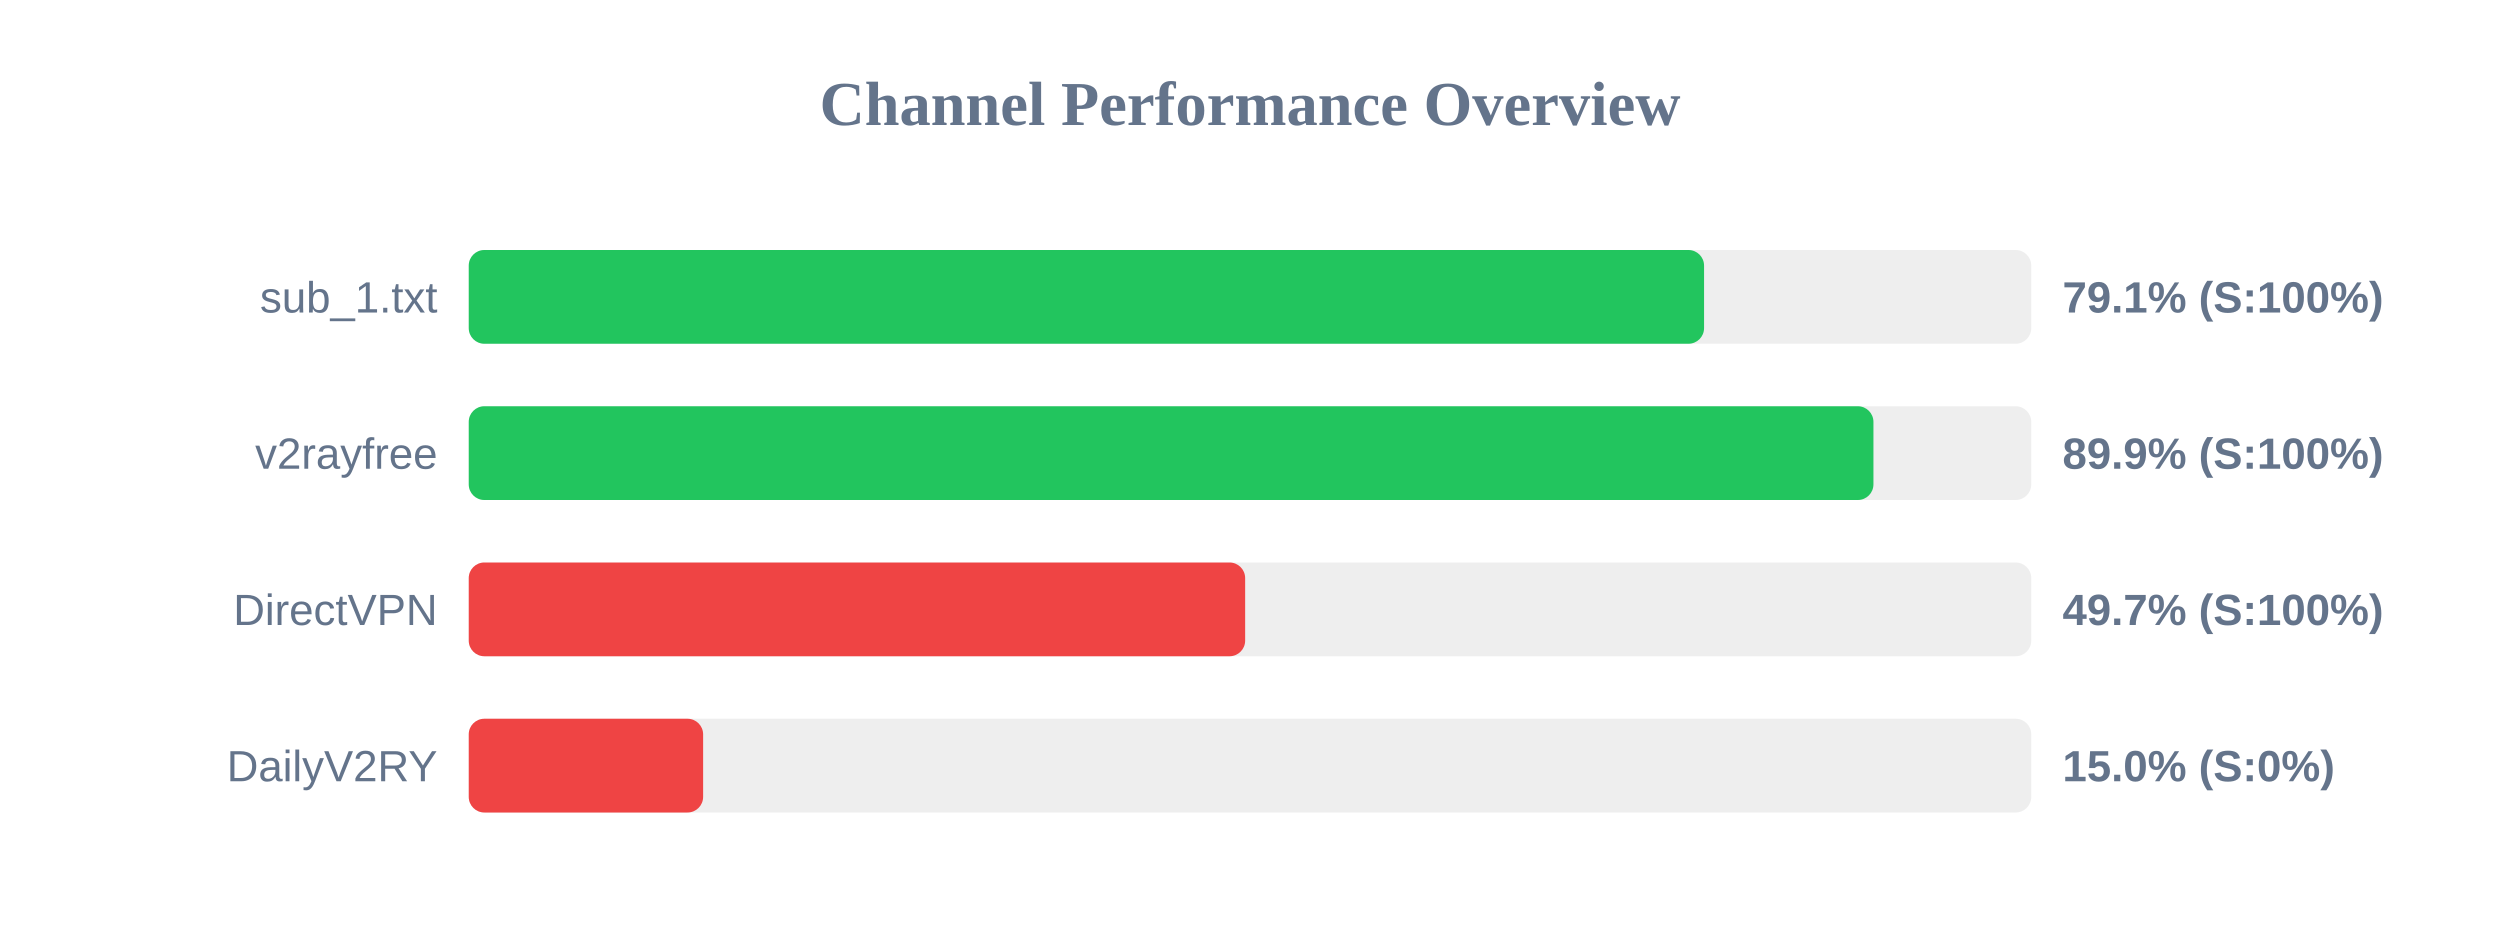
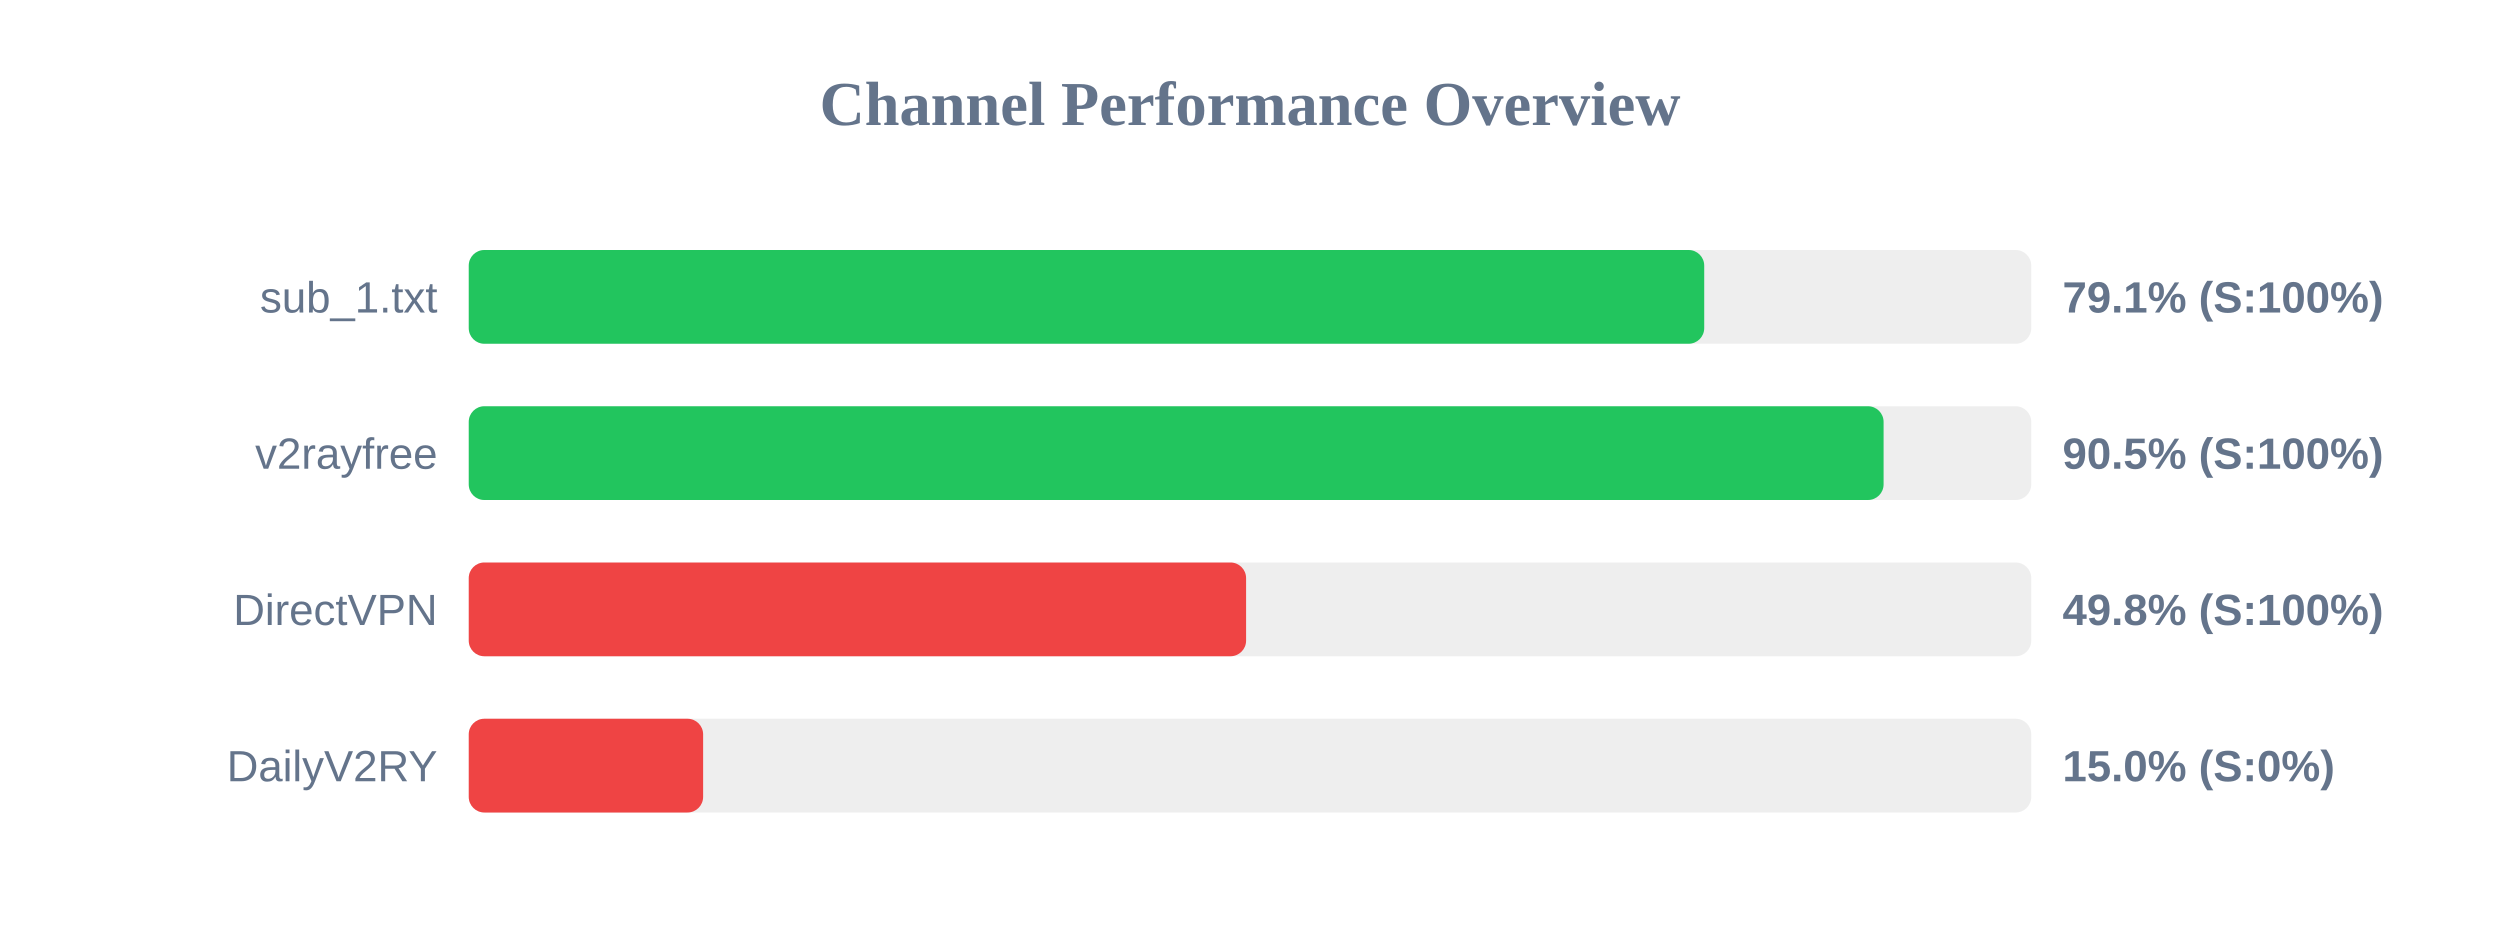
<svg xmlns="http://www.w3.org/2000/svg" width="800" height="300" version="1.1">
  <style>
        .row { font: 14px Arial; fill: #64748b; }
        .score { font: bold 14px Arial; fill: #64748b; }
    </style>
  <text x="400" y="40" text-anchor="middle" font-size="20px" font-weight="bold" fill="#64748b">Channel Performance Overview</text>
  <rect x="150" y="80" width="500" height="30" fill="#eee" rx="5" />
-   <rect x="150" y="80" width="395.3" height="30" fill="#22c55e" rx="5" />
+   <rect x="150" y="80" width="395.35" height="30" fill="#22c55e" rx="5" />
  <text x="140" y="100" text-anchor="end" class="row">sub_1.txt</text>
  <text x="660" y="100" text-anchor="start" class="score">79.1% (S:100%)</text>
  <rect x="150" y="130" width="500" height="30" fill="#eee" rx="5" />
-   <rect x="150" y="130" width="449.5" height="30" fill="#22c55e" rx="5" />
+   <rect x="150" y="130" width="452.75" height="30" fill="#22c55e" rx="5" />
  <text x="140" y="150" text-anchor="end" class="row">v2rayfree</text>
-   <text x="660" y="150" text-anchor="start" class="score">89.9% (S:100%)</text>
+   <text x="660" y="150" text-anchor="start" class="score">90.5% (S:100%)</text>
  <rect x="150" y="180" width="500" height="30" fill="#eee" rx="5" />
-   <rect x="150" y="180" width="248.45" height="30" fill="#ef4444" rx="5" />
+   <rect x="150" y="180" width="248.75" height="30" fill="#ef4444" rx="5" />
  <text x="140" y="200" text-anchor="end" class="row">DirectVPN</text>
-   <text x="660" y="200" text-anchor="start" class="score">49.7% (S:100%)</text>
+   <text x="660" y="200" text-anchor="start" class="score">49.8% (S:100%)</text>
  <rect x="150" y="230" width="500" height="30" fill="#eee" rx="5" />
  <rect x="150" y="230" width="75.0" height="30" fill="#ef4444" rx="5" />
  <text x="140" y="250" text-anchor="end" class="row">DailyV2RY</text>
  <text x="660" y="250" text-anchor="start" class="score">15.0% (S:0%)</text>
</svg>
